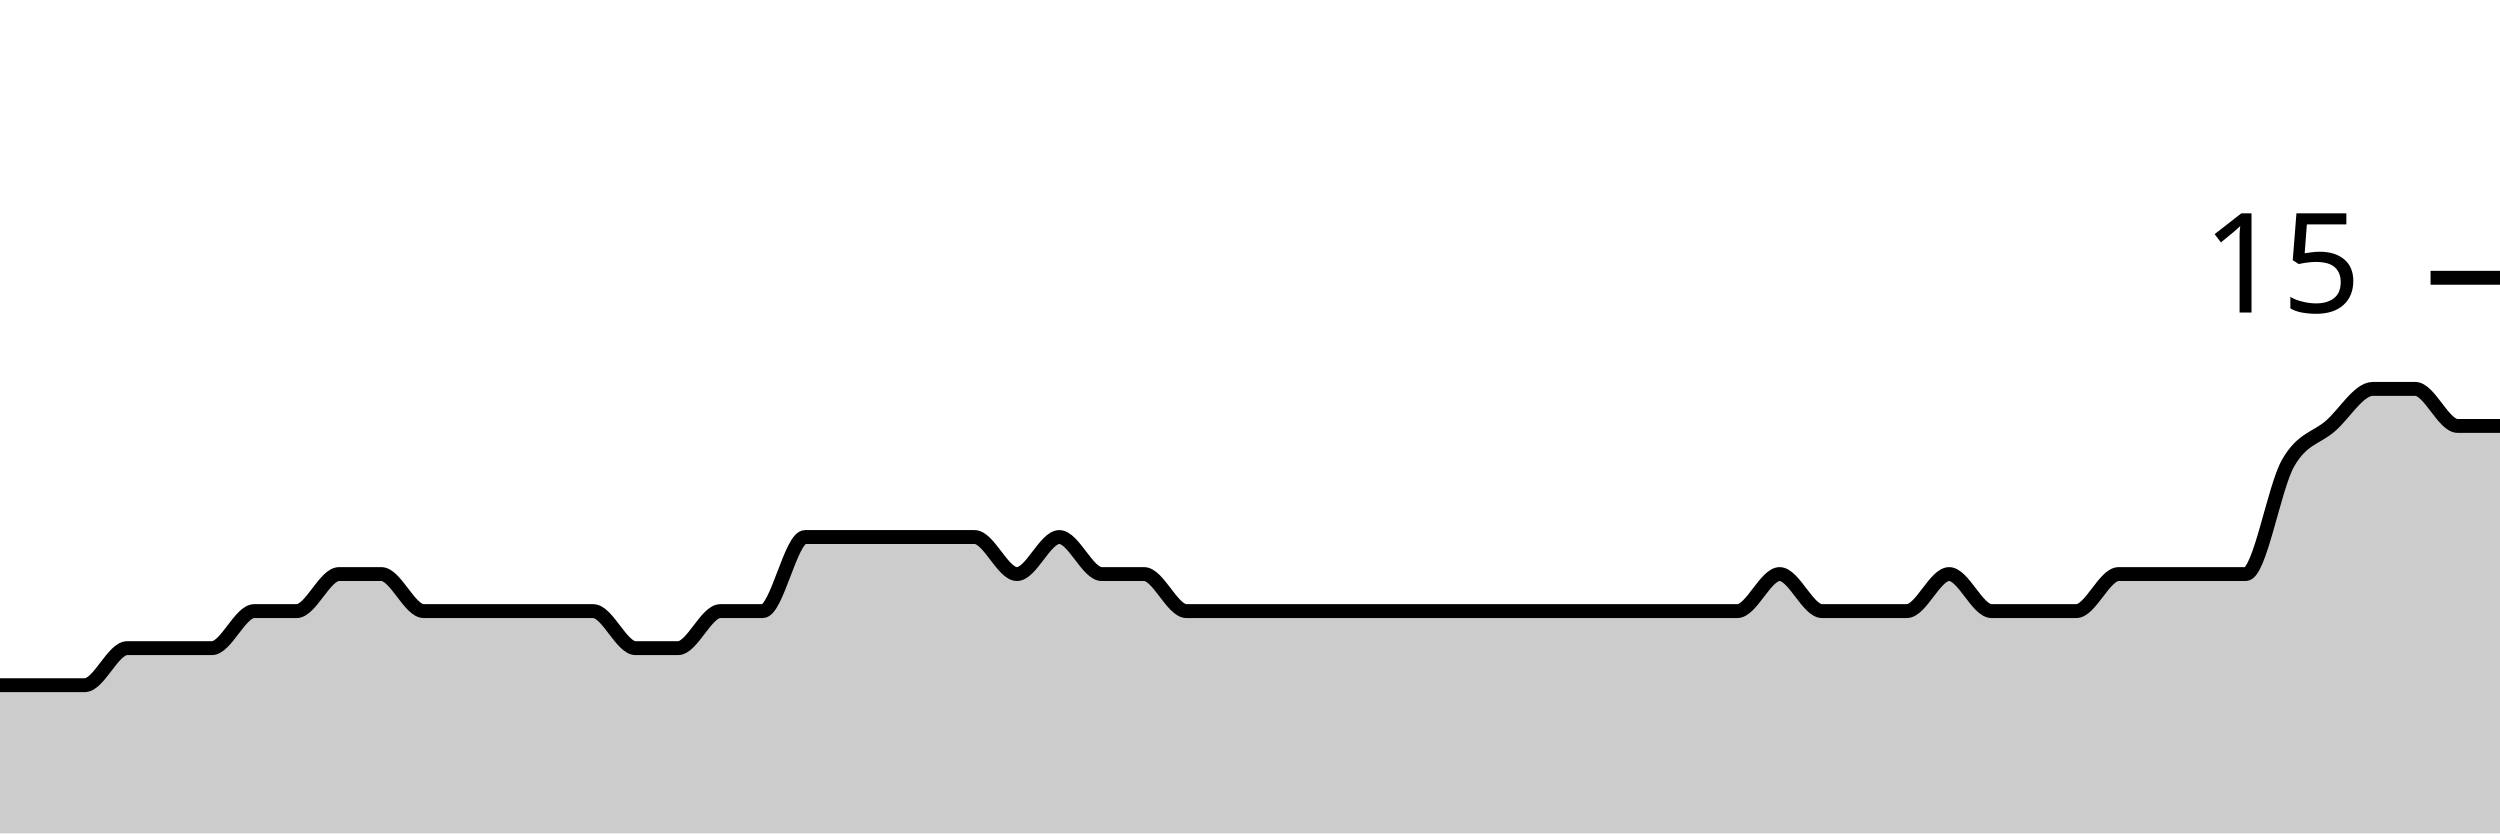
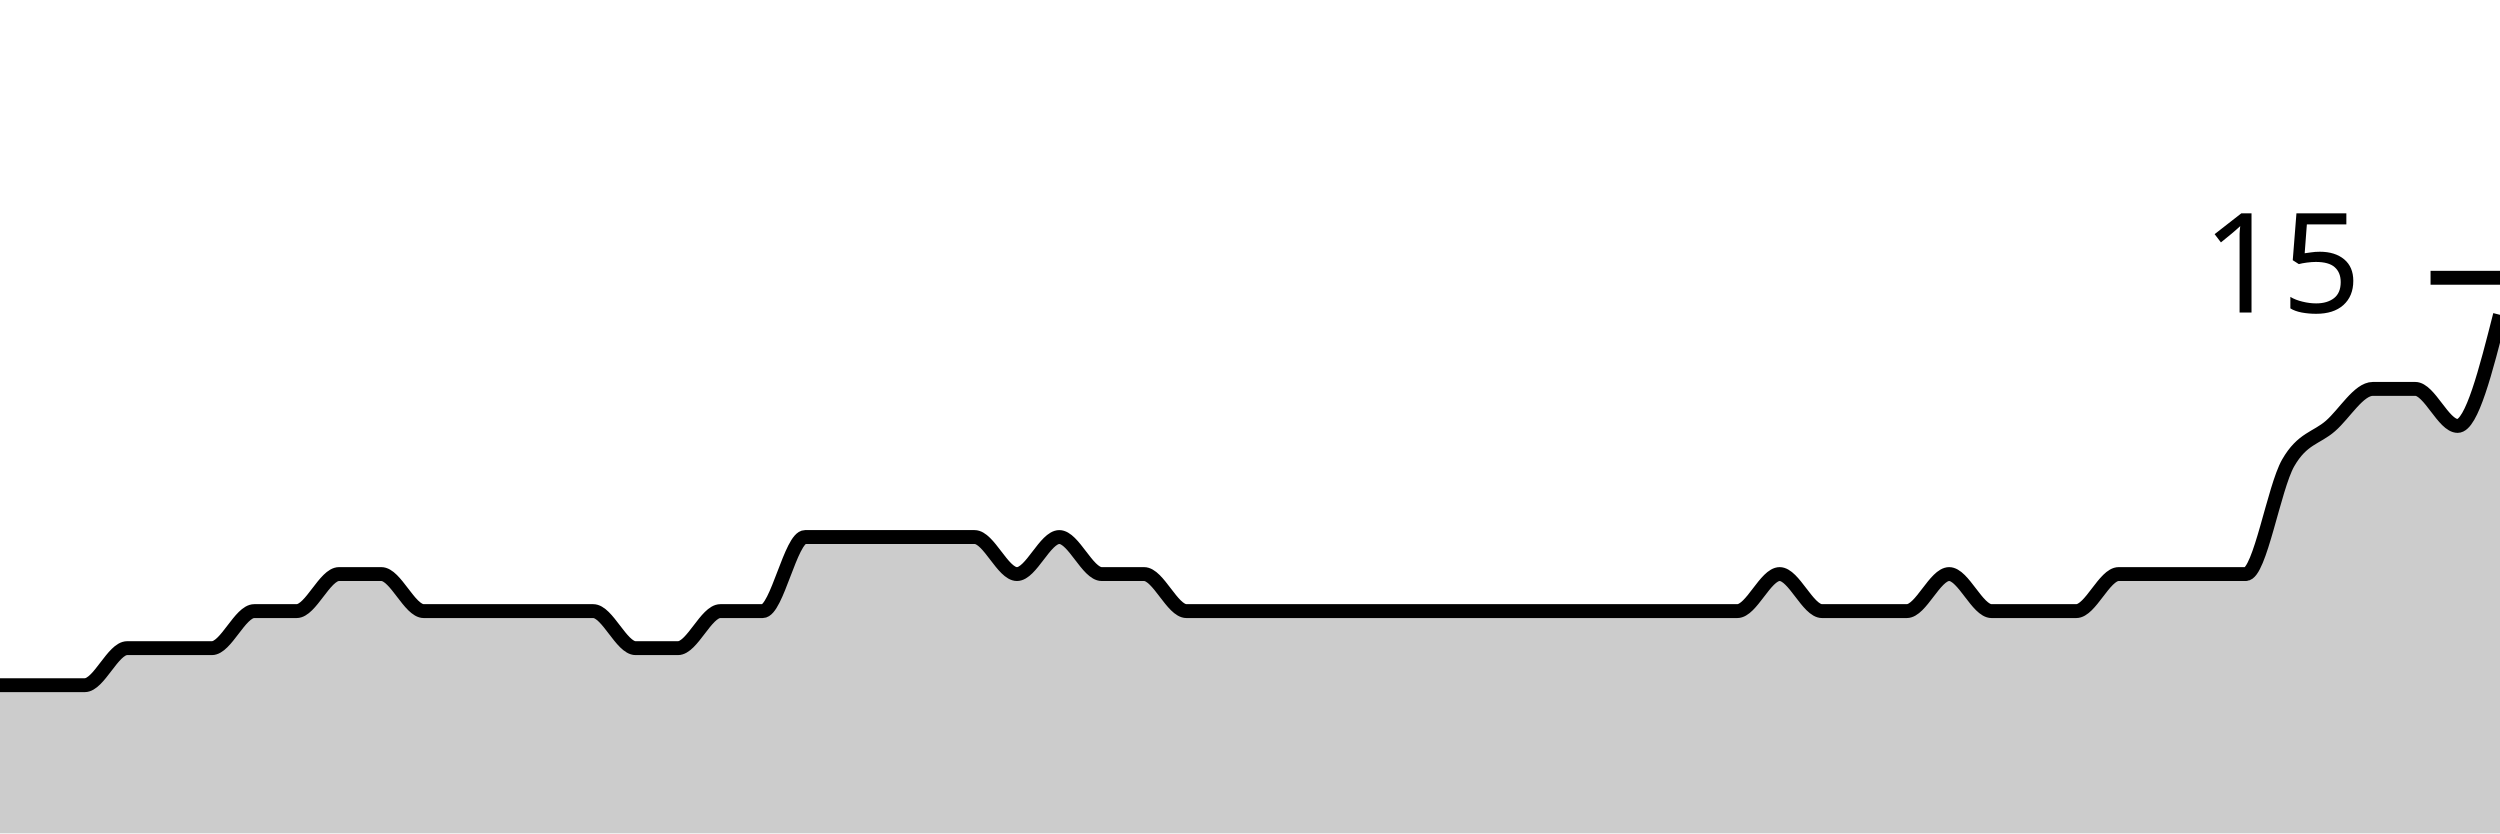
<svg xmlns="http://www.w3.org/2000/svg" viewBox="0 0 180 60">
  <g transform="translate(0,20)">
-     <path class="area" fill="rgba(0, 0, 0, 0.2)" d="M0,29.333C1.017,29.333,2.034,29.333,3.051,29.333C4.068,29.333,5.085,29.333,6.102,29.333C7.119,29.333,8.136,26.667,9.153,26.667C10.169,26.667,11.186,26.667,12.203,26.667C13.22,26.667,14.237,26.667,15.254,26.667C16.271,26.667,17.288,24,18.305,24C19.322,24,20.339,24,21.356,24C22.373,24,23.39,21.333,24.407,21.333C25.424,21.333,26.441,21.333,27.458,21.333C28.475,21.333,29.492,24,30.508,24C31.525,24,32.542,24,33.559,24C34.576,24,35.593,24,36.61,24C37.627,24,38.644,24,39.661,24C40.678,24,41.695,24,42.712,24C43.729,24,44.746,26.667,45.763,26.667C46.78,26.667,47.797,26.667,48.814,26.667C49.831,26.667,50.847,24,51.864,24C52.881,24,53.898,24,54.915,24C55.932,24,56.949,18.667,57.966,18.667C58.983,18.667,60,18.667,61.017,18.667C62.034,18.667,63.051,18.667,64.068,18.667C65.085,18.667,66.102,18.667,67.119,18.667C68.136,18.667,69.153,18.667,70.169,18.667C71.186,18.667,72.203,21.333,73.22,21.333C74.237,21.333,75.254,18.667,76.271,18.667C77.288,18.667,78.305,21.333,79.322,21.333C80.339,21.333,81.356,21.333,82.373,21.333C83.39,21.333,84.407,24,85.424,24C86.441,24,87.458,24,88.475,24C89.492,24,90.508,24,91.525,24C92.542,24,93.559,24,94.576,24C95.593,24,96.61,24,97.627,24C98.644,24,99.661,24,100.678,24C101.695,24,102.712,24,103.729,24C104.746,24,105.763,24,106.78,24C107.797,24,108.814,24,109.831,24C110.847,24,111.864,24,112.881,24C113.898,24,114.915,24,115.932,24C116.949,24,117.966,24,118.983,24C120,24,121.017,24,122.034,24C123.051,24,124.068,24,125.085,24C126.102,24,127.119,21.333,128.136,21.333C129.153,21.333,130.169,24,131.186,24C132.203,24,133.22,24,134.237,24C135.254,24,136.271,24,137.288,24C138.305,24,139.322,21.333,140.339,21.333C141.356,21.333,142.373,24,143.39,24C144.407,24,145.424,24,146.441,24C147.458,24,148.475,24,149.492,24C150.508,24,151.525,21.333,152.542,21.333C153.559,21.333,154.576,21.333,155.593,21.333C156.61,21.333,157.627,21.333,158.644,21.333C159.661,21.333,160.678,21.333,161.695,21.333C162.712,21.333,163.729,15.111,164.746,13.333C165.763,11.556,166.78,11.556,167.797,10.667C168.814,9.778,169.831,8,170.847,8C171.864,8,172.881,8,173.898,8C174.915,8,175.932,10.667,176.949,10.667C177.966,10.667,178.983,10.667,180,10.667L180,40C178.983,40,177.966,40,176.949,40C175.932,40,174.915,40,173.898,40C172.881,40,171.864,40,170.847,40C169.831,40,168.814,40,167.797,40C166.78,40,165.763,40,164.746,40C163.729,40,162.712,40,161.695,40C160.678,40,159.661,40,158.644,40C157.627,40,156.61,40,155.593,40C154.576,40,153.559,40,152.542,40C151.525,40,150.508,40,149.492,40C148.475,40,147.458,40,146.441,40C145.424,40,144.407,40,143.39,40C142.373,40,141.356,40,140.339,40C139.322,40,138.305,40,137.288,40C136.271,40,135.254,40,134.237,40C133.22,40,132.203,40,131.186,40C130.169,40,129.153,40,128.136,40C127.119,40,126.102,40,125.085,40C124.068,40,123.051,40,122.034,40C121.017,40,120,40,118.983,40C117.966,40,116.949,40,115.932,40C114.915,40,113.898,40,112.881,40C111.864,40,110.847,40,109.831,40C108.814,40,107.797,40,106.78,40C105.763,40,104.746,40,103.729,40C102.712,40,101.695,40,100.678,40C99.661,40,98.644,40,97.627,40C96.61,40,95.593,40,94.576,40C93.559,40,92.542,40,91.525,40C90.508,40,89.492,40,88.475,40C87.458,40,86.441,40,85.424,40C84.407,40,83.39,40,82.373,40C81.356,40,80.339,40,79.322,40C78.305,40,77.288,40,76.271,40C75.254,40,74.237,40,73.22,40C72.203,40,71.186,40,70.169,40C69.153,40,68.136,40,67.119,40C66.102,40,65.085,40,64.068,40C63.051,40,62.034,40,61.017,40C60,40,58.983,40,57.966,40C56.949,40,55.932,40,54.915,40C53.898,40,52.881,40,51.864,40C50.847,40,49.831,40,48.814,40C47.797,40,46.78,40,45.763,40C44.746,40,43.729,40,42.712,40C41.695,40,40.678,40,39.661,40C38.644,40,37.627,40,36.61,40C35.593,40,34.576,40,33.559,40C32.542,40,31.525,40,30.508,40C29.492,40,28.475,40,27.458,40C26.441,40,25.424,40,24.407,40C23.39,40,22.373,40,21.356,40C20.339,40,19.322,40,18.305,40C17.288,40,16.271,40,15.254,40C14.237,40,13.22,40,12.203,40C11.186,40,10.169,40,9.153,40C8.136,40,7.119,40,6.102,40C5.085,40,4.068,40,3.051,40C2.034,40,1.017,40,0,40Z" />
-     <path class="line" stroke="black" fill="none" d="M0,29.333C1.017,29.333,2.034,29.333,3.051,29.333C4.068,29.333,5.085,29.333,6.102,29.333C7.119,29.333,8.136,26.667,9.153,26.667C10.169,26.667,11.186,26.667,12.203,26.667C13.22,26.667,14.237,26.667,15.254,26.667C16.271,26.667,17.288,24,18.305,24C19.322,24,20.339,24,21.356,24C22.373,24,23.39,21.333,24.407,21.333C25.424,21.333,26.441,21.333,27.458,21.333C28.475,21.333,29.492,24,30.508,24C31.525,24,32.542,24,33.559,24C34.576,24,35.593,24,36.61,24C37.627,24,38.644,24,39.661,24C40.678,24,41.695,24,42.712,24C43.729,24,44.746,26.667,45.763,26.667C46.78,26.667,47.797,26.667,48.814,26.667C49.831,26.667,50.847,24,51.864,24C52.881,24,53.898,24,54.915,24C55.932,24,56.949,18.667,57.966,18.667C58.983,18.667,60,18.667,61.017,18.667C62.034,18.667,63.051,18.667,64.068,18.667C65.085,18.667,66.102,18.667,67.119,18.667C68.136,18.667,69.153,18.667,70.169,18.667C71.186,18.667,72.203,21.333,73.22,21.333C74.237,21.333,75.254,18.667,76.271,18.667C77.288,18.667,78.305,21.333,79.322,21.333C80.339,21.333,81.356,21.333,82.373,21.333C83.39,21.333,84.407,24,85.424,24C86.441,24,87.458,24,88.475,24C89.492,24,90.508,24,91.525,24C92.542,24,93.559,24,94.576,24C95.593,24,96.61,24,97.627,24C98.644,24,99.661,24,100.678,24C101.695,24,102.712,24,103.729,24C104.746,24,105.763,24,106.78,24C107.797,24,108.814,24,109.831,24C110.847,24,111.864,24,112.881,24C113.898,24,114.915,24,115.932,24C116.949,24,117.966,24,118.983,24C120,24,121.017,24,122.034,24C123.051,24,124.068,24,125.085,24C126.102,24,127.119,21.333,128.136,21.333C129.153,21.333,130.169,24,131.186,24C132.203,24,133.22,24,134.237,24C135.254,24,136.271,24,137.288,24C138.305,24,139.322,21.333,140.339,21.333C141.356,21.333,142.373,24,143.39,24C144.407,24,145.424,24,146.441,24C147.458,24,148.475,24,149.492,24C150.508,24,151.525,21.333,152.542,21.333C153.559,21.333,154.576,21.333,155.593,21.333C156.61,21.333,157.627,21.333,158.644,21.333C159.661,21.333,160.678,21.333,161.695,21.333C162.712,21.333,163.729,15.111,164.746,13.333C165.763,11.556,166.78,11.556,167.797,10.667C168.814,9.778,169.831,8,170.847,8C171.864,8,172.881,8,173.898,8C174.915,8,175.932,10.667,176.949,10.667C177.966,10.667,178.983,10.667,180,10.667" />
+     <path class="area" fill="rgba(0, 0, 0, 0.2)" d="M0,29.333C1.017,29.333,2.034,29.333,3.051,29.333C4.068,29.333,5.085,29.333,6.102,29.333C7.119,29.333,8.136,26.667,9.153,26.667C10.169,26.667,11.186,26.667,12.203,26.667C13.22,26.667,14.237,26.667,15.254,26.667C16.271,26.667,17.288,24,18.305,24C19.322,24,20.339,24,21.356,24C22.373,24,23.39,21.333,24.407,21.333C25.424,21.333,26.441,21.333,27.458,21.333C28.475,21.333,29.492,24,30.508,24C31.525,24,32.542,24,33.559,24C34.576,24,35.593,24,36.61,24C37.627,24,38.644,24,39.661,24C40.678,24,41.695,24,42.712,24C43.729,24,44.746,26.667,45.763,26.667C46.78,26.667,47.797,26.667,48.814,26.667C49.831,26.667,50.847,24,51.864,24C52.881,24,53.898,24,54.915,24C55.932,24,56.949,18.667,57.966,18.667C58.983,18.667,60,18.667,61.017,18.667C62.034,18.667,63.051,18.667,64.068,18.667C65.085,18.667,66.102,18.667,67.119,18.667C68.136,18.667,69.153,18.667,70.169,18.667C71.186,18.667,72.203,21.333,73.22,21.333C74.237,21.333,75.254,18.667,76.271,18.667C77.288,18.667,78.305,21.333,79.322,21.333C80.339,21.333,81.356,21.333,82.373,21.333C83.39,21.333,84.407,24,85.424,24C86.441,24,87.458,24,88.475,24C89.492,24,90.508,24,91.525,24C92.542,24,93.559,24,94.576,24C95.593,24,96.61,24,97.627,24C98.644,24,99.661,24,100.678,24C101.695,24,102.712,24,103.729,24C104.746,24,105.763,24,106.78,24C107.797,24,108.814,24,109.831,24C110.847,24,111.864,24,112.881,24C113.898,24,114.915,24,115.932,24C116.949,24,117.966,24,118.983,24C120,24,121.017,24,122.034,24C123.051,24,124.068,24,125.085,24C126.102,24,127.119,21.333,128.136,21.333C129.153,21.333,130.169,24,131.186,24C132.203,24,133.22,24,134.237,24C135.254,24,136.271,24,137.288,24C138.305,24,139.322,21.333,140.339,21.333C141.356,21.333,142.373,24,143.39,24C144.407,24,145.424,24,146.441,24C147.458,24,148.475,24,149.492,24C150.508,24,151.525,21.333,152.542,21.333C153.559,21.333,154.576,21.333,155.593,21.333C156.61,21.333,157.627,21.333,158.644,21.333C159.661,21.333,160.678,21.333,161.695,21.333C162.712,21.333,163.729,15.111,164.746,13.333C165.763,11.556,166.78,11.556,167.797,10.667C168.814,9.778,169.831,8,170.847,8C171.864,8,172.881,8,173.898,8C174.915,8,175.932,10.667,176.949,10.667C177.966,10.667,178.983,6.667,180,2.667L180,40C178.983,40,177.966,40,176.949,40C175.932,40,174.915,40,173.898,40C172.881,40,171.864,40,170.847,40C169.831,40,168.814,40,167.797,40C166.78,40,165.763,40,164.746,40C163.729,40,162.712,40,161.695,40C160.678,40,159.661,40,158.644,40C157.627,40,156.61,40,155.593,40C154.576,40,153.559,40,152.542,40C151.525,40,150.508,40,149.492,40C148.475,40,147.458,40,146.441,40C145.424,40,144.407,40,143.39,40C142.373,40,141.356,40,140.339,40C139.322,40,138.305,40,137.288,40C136.271,40,135.254,40,134.237,40C133.22,40,132.203,40,131.186,40C130.169,40,129.153,40,128.136,40C127.119,40,126.102,40,125.085,40C124.068,40,123.051,40,122.034,40C121.017,40,120,40,118.983,40C117.966,40,116.949,40,115.932,40C114.915,40,113.898,40,112.881,40C111.864,40,110.847,40,109.831,40C108.814,40,107.797,40,106.78,40C105.763,40,104.746,40,103.729,40C102.712,40,101.695,40,100.678,40C99.661,40,98.644,40,97.627,40C96.61,40,95.593,40,94.576,40C93.559,40,92.542,40,91.525,40C90.508,40,89.492,40,88.475,40C87.458,40,86.441,40,85.424,40C84.407,40,83.39,40,82.373,40C81.356,40,80.339,40,79.322,40C78.305,40,77.288,40,76.271,40C75.254,40,74.237,40,73.22,40C72.203,40,71.186,40,70.169,40C69.153,40,68.136,40,67.119,40C66.102,40,65.085,40,64.068,40C63.051,40,62.034,40,61.017,40C60,40,58.983,40,57.966,40C56.949,40,55.932,40,54.915,40C53.898,40,52.881,40,51.864,40C50.847,40,49.831,40,48.814,40C47.797,40,46.78,40,45.763,40C44.746,40,43.729,40,42.712,40C41.695,40,40.678,40,39.661,40C38.644,40,37.627,40,36.61,40C35.593,40,34.576,40,33.559,40C32.542,40,31.525,40,30.508,40C29.492,40,28.475,40,27.458,40C26.441,40,25.424,40,24.407,40C23.39,40,22.373,40,21.356,40C20.339,40,19.322,40,18.305,40C17.288,40,16.271,40,15.254,40C14.237,40,13.22,40,12.203,40C11.186,40,10.169,40,9.153,40C8.136,40,7.119,40,6.102,40C5.085,40,4.068,40,3.051,40C2.034,40,1.017,40,0,40Z" />
+     <path class="line" stroke="black" fill="none" d="M0,29.333C1.017,29.333,2.034,29.333,3.051,29.333C4.068,29.333,5.085,29.333,6.102,29.333C7.119,29.333,8.136,26.667,9.153,26.667C10.169,26.667,11.186,26.667,12.203,26.667C13.22,26.667,14.237,26.667,15.254,26.667C16.271,26.667,17.288,24,18.305,24C19.322,24,20.339,24,21.356,24C22.373,24,23.39,21.333,24.407,21.333C25.424,21.333,26.441,21.333,27.458,21.333C28.475,21.333,29.492,24,30.508,24C31.525,24,32.542,24,33.559,24C34.576,24,35.593,24,36.61,24C37.627,24,38.644,24,39.661,24C40.678,24,41.695,24,42.712,24C43.729,24,44.746,26.667,45.763,26.667C46.78,26.667,47.797,26.667,48.814,26.667C49.831,26.667,50.847,24,51.864,24C52.881,24,53.898,24,54.915,24C55.932,24,56.949,18.667,57.966,18.667C58.983,18.667,60,18.667,61.017,18.667C62.034,18.667,63.051,18.667,64.068,18.667C65.085,18.667,66.102,18.667,67.119,18.667C68.136,18.667,69.153,18.667,70.169,18.667C71.186,18.667,72.203,21.333,73.22,21.333C74.237,21.333,75.254,18.667,76.271,18.667C77.288,18.667,78.305,21.333,79.322,21.333C80.339,21.333,81.356,21.333,82.373,21.333C83.39,21.333,84.407,24,85.424,24C86.441,24,87.458,24,88.475,24C89.492,24,90.508,24,91.525,24C92.542,24,93.559,24,94.576,24C95.593,24,96.61,24,97.627,24C98.644,24,99.661,24,100.678,24C101.695,24,102.712,24,103.729,24C104.746,24,105.763,24,106.78,24C107.797,24,108.814,24,109.831,24C110.847,24,111.864,24,112.881,24C113.898,24,114.915,24,115.932,24C116.949,24,117.966,24,118.983,24C120,24,121.017,24,122.034,24C123.051,24,124.068,24,125.085,24C126.102,24,127.119,21.333,128.136,21.333C129.153,21.333,130.169,24,131.186,24C132.203,24,133.22,24,134.237,24C135.254,24,136.271,24,137.288,24C138.305,24,139.322,21.333,140.339,21.333C141.356,21.333,142.373,24,143.39,24C144.407,24,145.424,24,146.441,24C147.458,24,148.475,24,149.492,24C150.508,24,151.525,21.333,152.542,21.333C153.559,21.333,154.576,21.333,155.593,21.333C156.61,21.333,157.627,21.333,158.644,21.333C159.661,21.333,160.678,21.333,161.695,21.333C162.712,21.333,163.729,15.111,164.746,13.333C165.763,11.556,166.78,11.556,167.797,10.667C168.814,9.778,169.831,8,170.847,8C171.864,8,172.881,8,173.898,8C174.915,8,175.932,10.667,176.949,10.667C177.966,10.667,178.983,6.667,180,2.667" />
    <path class="axis-ceiling" stroke-width="1" stroke="black" fill="none" d="M175,0L180,0" />
    <text class="axis-ceiling-label" font-family="sans-serif" text-anchor="end" font-size="10px" x="170" y="2.5">15</text>
  </g>
</svg>
